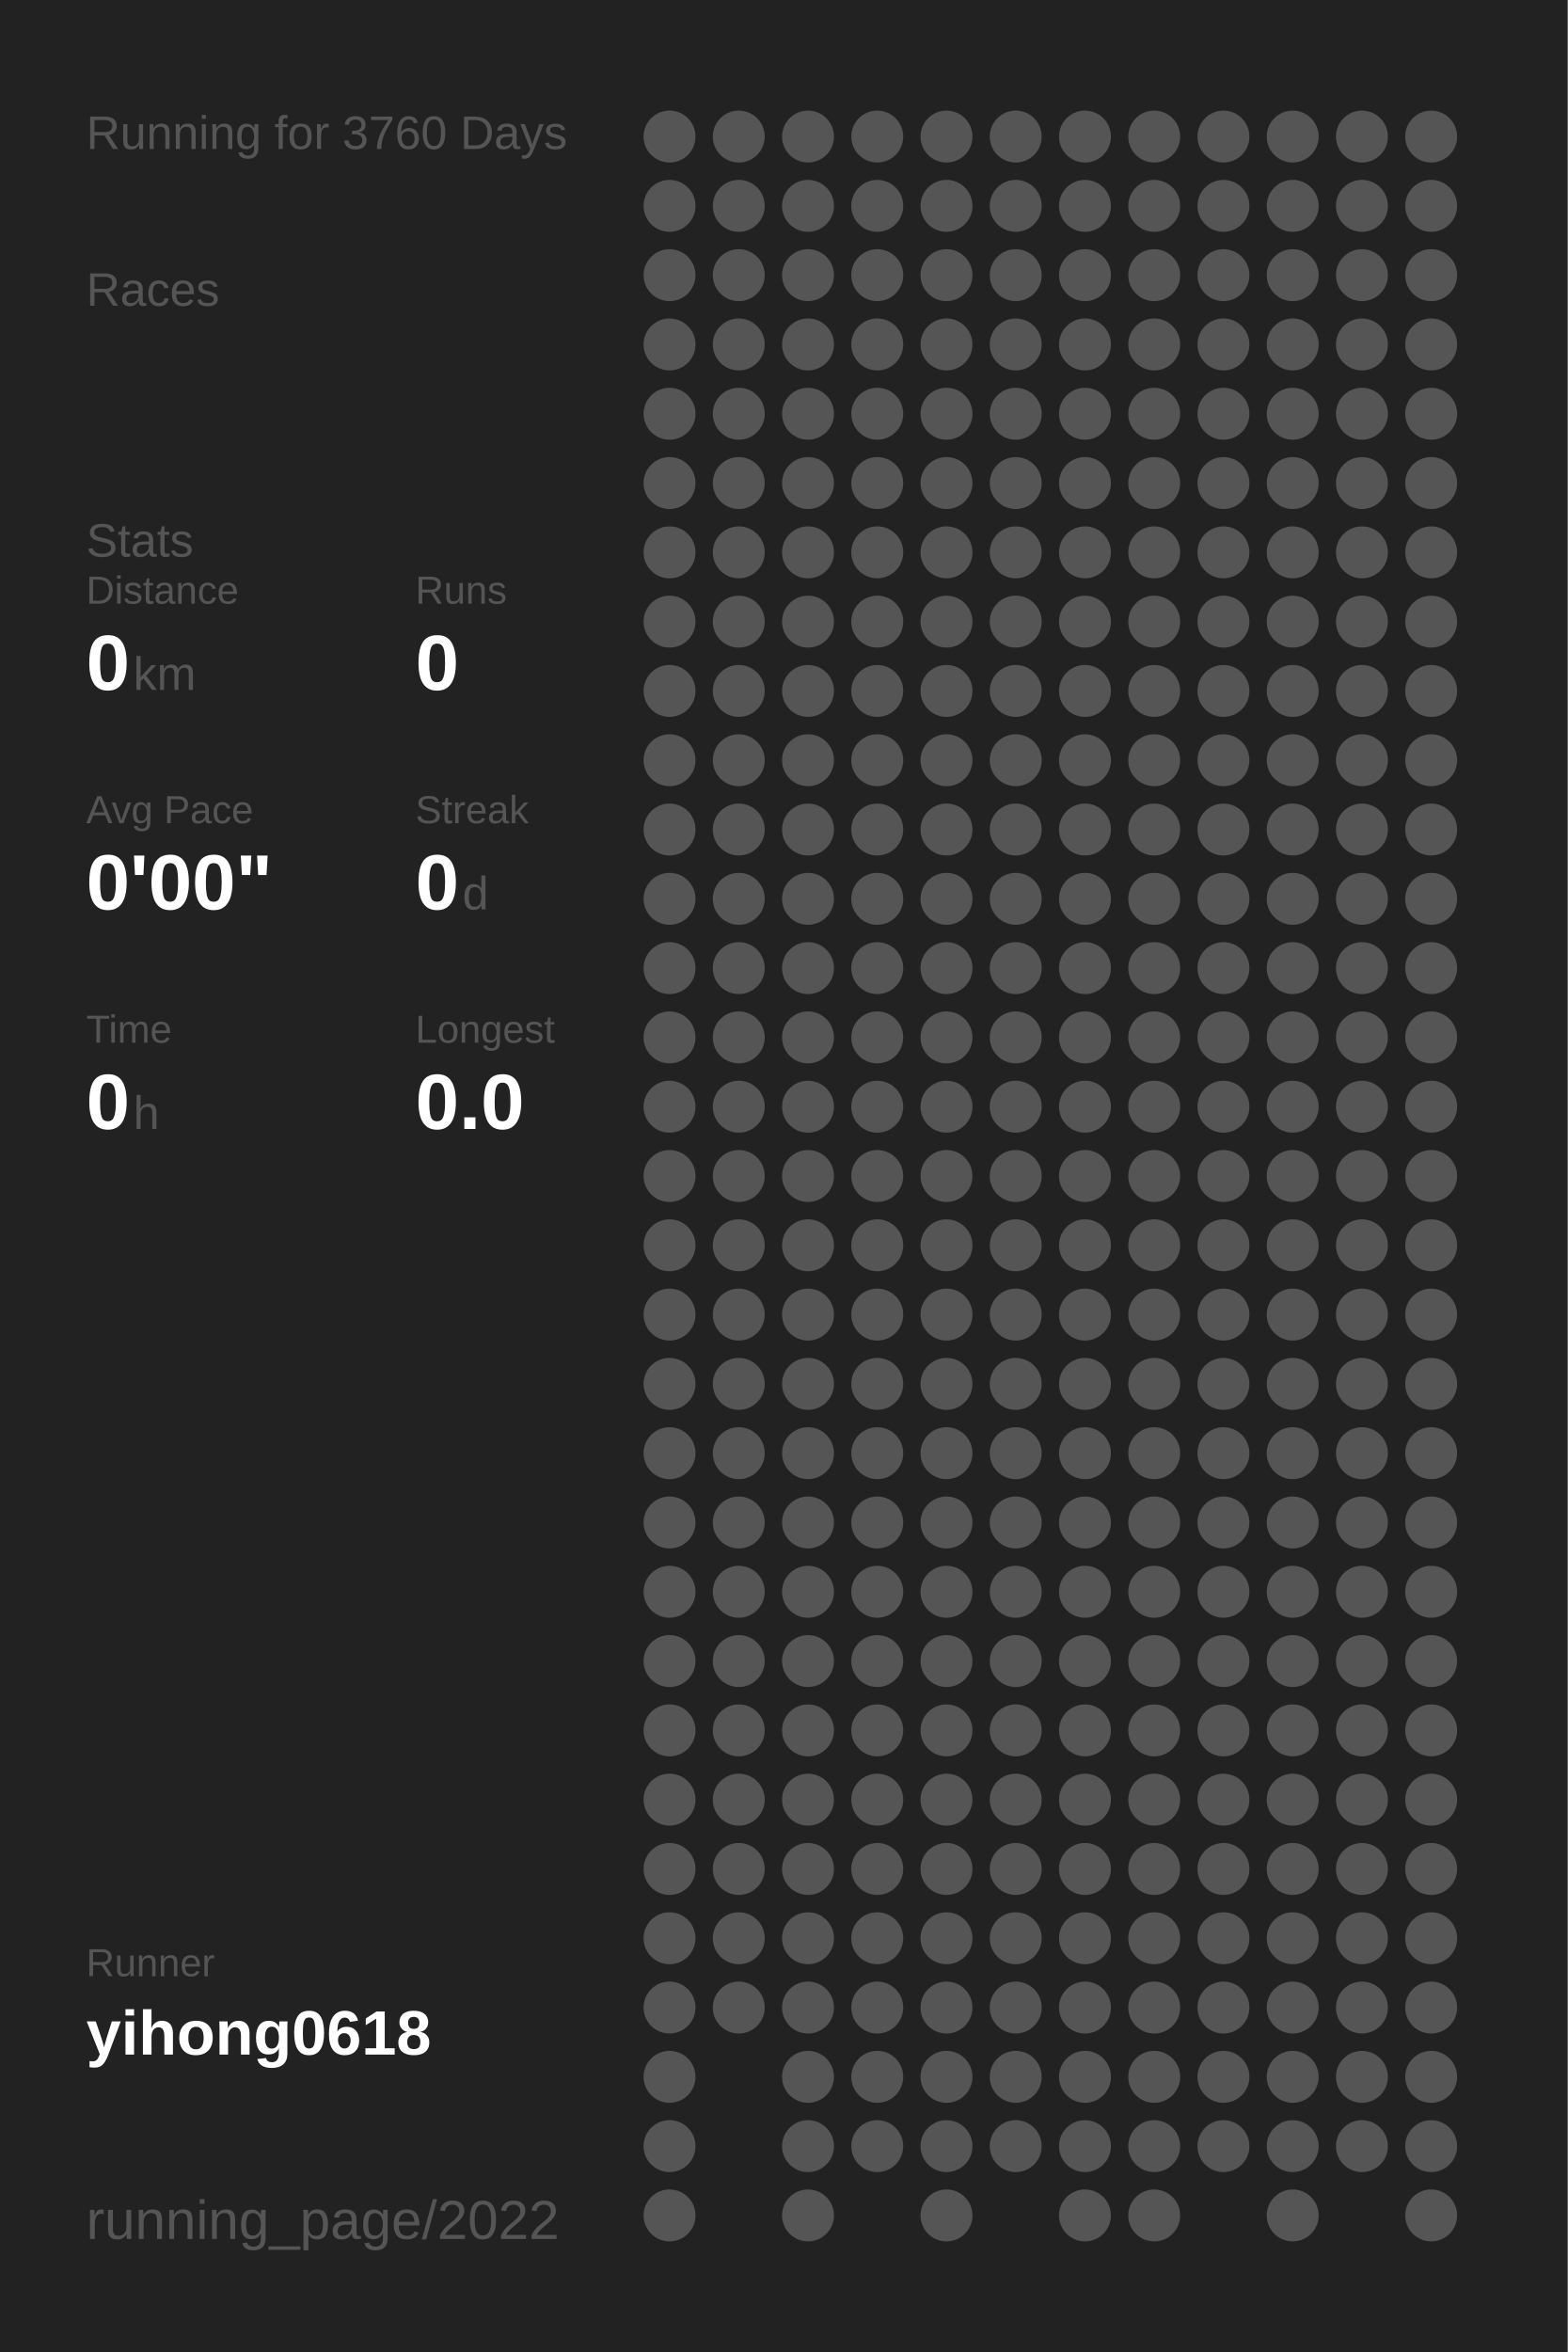
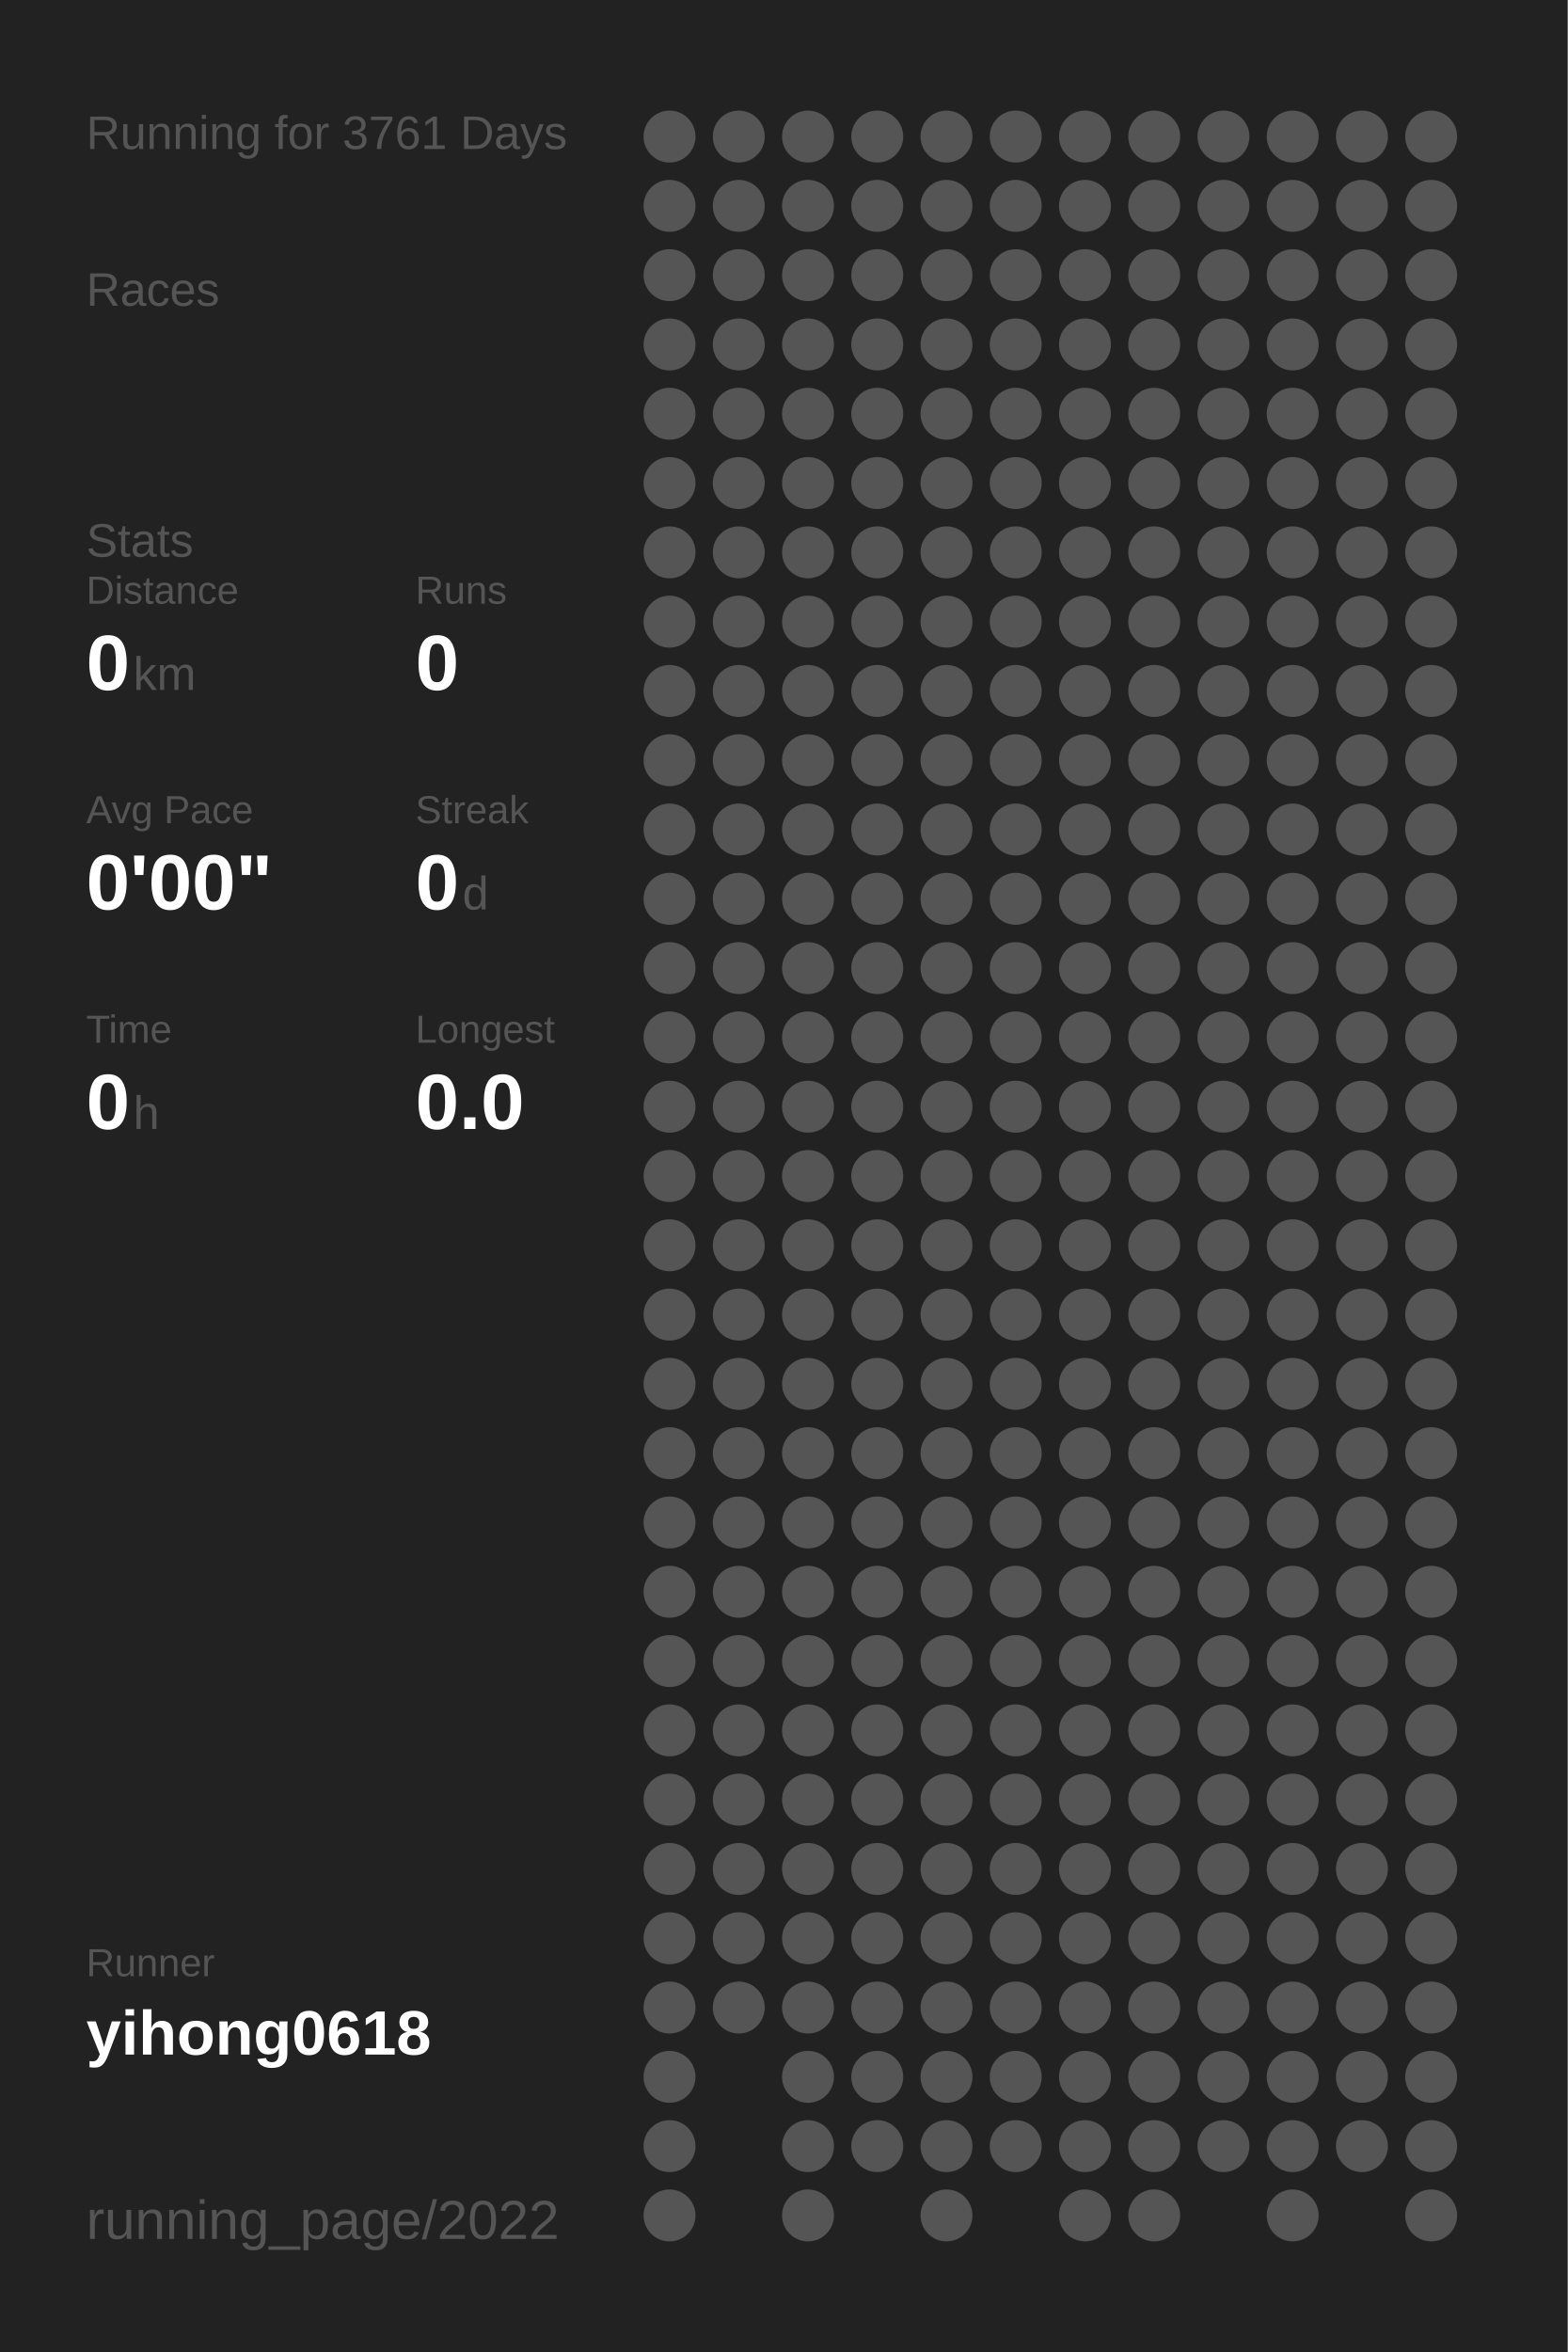
<svg xmlns="http://www.w3.org/2000/svg" baseProfile="full" height="300mm" version="1.1" viewBox="0,0,200,300" width="200mm">
  <defs />
  <rect fill="#222222" height="300" width="200" x="0" y="0" />
-   <text fill="#555555" style="font-size:6px; font-family:Arial;" x="11" y="19">Running for 3760 Days</text>
+   <text fill="#555555" style="font-size:6px; font-family:Arial;" x="11" y="19">Running for 3761 Days</text>
  <text fill="#555555" style="font-size:6px; font-family:Arial;" x="11" y="39">Races</text>
  <text fill="#555555" style="font-size:6px; font-family:Arial;" x="11" y="71">Stats</text>
  <text fill="#555555" style="font-size:5px; font-family:Arial;" x="11" y="77">Distance</text>
  <text fill="#FFFFFF" style="font-size:10px; font-family:Arial; font-weight:bold;" x="11" y="88">0</text>
  <text fill="#555555" style="font-size:6px; font-family:Arial;" x="17" y="88">km</text>
  <text fill="#555555" style="font-size:5px; font-family:Arial;" x="53" y="77">Runs</text>
  <text fill="#FFFFFF" style="font-size:10px; font-family:Arial; font-weight:bold;" x="53" y="88">0</text>
  <text fill="#555555" style="font-size:5px; font-family:Arial;" x="11" y="105">Avg Pace</text>
  <text fill="#FFFFFF" style="font-size:10px; font-family:Arial; font-weight:bold;" x="11" y="116">0'00"</text>
  <text fill="#555555" style="font-size:5px; font-family:Arial;" x="53" y="105">Streak</text>
  <text fill="#FFFFFF" style="font-size:10px; font-family:Arial; font-weight:bold;" x="53" y="116">0</text>
  <text fill="#555555" style="font-size:6px; font-family:Arial;" x="59" y="116">d</text>
  <text fill="#555555" style="font-size:5px; font-family:Arial;" x="11" y="133">Time</text>
  <text fill="#FFFFFF" style="font-size:10px; font-family:Arial; font-weight:bold;" x="11" y="144">0</text>
  <text fill="#555555" style="font-size:6px; font-family:Arial;" x="17" y="144">h</text>
  <text fill="#555555" style="font-size:5px; font-family:Arial;" x="53" y="133">Longest</text>
  <text fill="#FFFFFF" style="font-size:10px; font-family:Arial; font-weight:bold;" x="53" y="144">0.0</text>
  <text fill="#555555" style="font-size:5px; font-family:Arial;" x="11" y="252.065">Runner</text>
  <text fill="#FFFFFF" style="font-size:8px; font-family:Arial; font-weight:bold;" x="11" y="262.065">yihong0618</text>
  <text fill="#555555" style="font-size:7px; font-family:Arial;" x="11" y="285.581">running_page/2022</text>
  <circle cx="85.417" cy="17.419" fill="#555555" r="3.312" />
  <circle cx="85.417" cy="26.258" fill="#555555" r="3.312" />
  <circle cx="85.417" cy="35.097" fill="#555555" r="3.312" />
  <circle cx="85.417" cy="43.935" fill="#555555" r="3.312" />
  <circle cx="85.417" cy="52.774" fill="#555555" r="3.312" />
  <circle cx="85.417" cy="61.613" fill="#555555" r="3.312" />
  <circle cx="85.417" cy="70.452" fill="#555555" r="3.312" />
  <circle cx="85.417" cy="79.29" fill="#555555" r="3.312" />
  <circle cx="85.417" cy="88.129" fill="#555555" r="3.312" />
  <circle cx="85.417" cy="96.968" fill="#555555" r="3.312" />
  <circle cx="85.417" cy="105.806" fill="#555555" r="3.312" />
  <circle cx="85.417" cy="114.645" fill="#555555" r="3.312" />
  <circle cx="85.417" cy="123.484" fill="#555555" r="3.312" />
  <circle cx="85.417" cy="132.323" fill="#555555" r="3.312" />
  <circle cx="85.417" cy="141.161" fill="#555555" r="3.312" />
  <circle cx="85.417" cy="150" fill="#555555" r="3.312" />
  <circle cx="85.417" cy="158.839" fill="#555555" r="3.312" />
  <circle cx="85.417" cy="167.677" fill="#555555" r="3.312" />
  <circle cx="85.417" cy="176.516" fill="#555555" r="3.312" />
  <circle cx="85.417" cy="185.355" fill="#555555" r="3.312" />
  <circle cx="85.417" cy="194.194" fill="#555555" r="3.312" />
  <circle cx="85.417" cy="203.032" fill="#555555" r="3.312" />
  <circle cx="85.417" cy="211.871" fill="#555555" r="3.312" />
  <circle cx="85.417" cy="220.71" fill="#555555" r="3.312" />
  <circle cx="85.417" cy="229.548" fill="#555555" r="3.312" />
  <circle cx="85.417" cy="238.387" fill="#555555" r="3.312" />
  <circle cx="85.417" cy="247.226" fill="#555555" r="3.312" />
  <circle cx="85.417" cy="256.065" fill="#555555" r="3.312" />
  <circle cx="85.417" cy="264.903" fill="#555555" r="3.312" />
  <circle cx="85.417" cy="273.742" fill="#555555" r="3.312" />
  <circle cx="85.417" cy="282.581" fill="#555555" r="3.312" />
  <circle cx="94.25" cy="17.419" fill="#555555" r="3.312" />
  <circle cx="94.25" cy="26.258" fill="#555555" r="3.312" />
  <circle cx="94.25" cy="35.097" fill="#555555" r="3.312" />
  <circle cx="94.25" cy="43.935" fill="#555555" r="3.312" />
  <circle cx="94.25" cy="52.774" fill="#555555" r="3.312" />
  <circle cx="94.25" cy="61.613" fill="#555555" r="3.312" />
  <circle cx="94.25" cy="70.452" fill="#555555" r="3.312" />
  <circle cx="94.25" cy="79.29" fill="#555555" r="3.312" />
  <circle cx="94.25" cy="88.129" fill="#555555" r="3.312" />
  <circle cx="94.25" cy="96.968" fill="#555555" r="3.312" />
  <circle cx="94.25" cy="105.806" fill="#555555" r="3.312" />
  <circle cx="94.25" cy="114.645" fill="#555555" r="3.312" />
  <circle cx="94.25" cy="123.484" fill="#555555" r="3.312" />
  <circle cx="94.25" cy="132.323" fill="#555555" r="3.312" />
  <circle cx="94.25" cy="141.161" fill="#555555" r="3.312" />
  <circle cx="94.25" cy="150" fill="#555555" r="3.312" />
  <circle cx="94.25" cy="158.839" fill="#555555" r="3.312" />
  <circle cx="94.25" cy="167.677" fill="#555555" r="3.312" />
  <circle cx="94.25" cy="176.516" fill="#555555" r="3.312" />
  <circle cx="94.25" cy="185.355" fill="#555555" r="3.312" />
  <circle cx="94.25" cy="194.194" fill="#555555" r="3.312" />
  <circle cx="94.25" cy="203.032" fill="#555555" r="3.312" />
  <circle cx="94.25" cy="211.871" fill="#555555" r="3.312" />
  <circle cx="94.25" cy="220.71" fill="#555555" r="3.312" />
  <circle cx="94.25" cy="229.548" fill="#555555" r="3.312" />
  <circle cx="94.25" cy="238.387" fill="#555555" r="3.312" />
  <circle cx="94.25" cy="247.226" fill="#555555" r="3.312" />
  <circle cx="94.25" cy="256.065" fill="#555555" r="3.312" />
  <circle cx="103.083" cy="17.419" fill="#555555" r="3.312" />
  <circle cx="103.083" cy="26.258" fill="#555555" r="3.312" />
  <circle cx="103.083" cy="35.097" fill="#555555" r="3.312" />
  <circle cx="103.083" cy="43.935" fill="#555555" r="3.312" />
  <circle cx="103.083" cy="52.774" fill="#555555" r="3.312" />
  <circle cx="103.083" cy="61.613" fill="#555555" r="3.312" />
  <circle cx="103.083" cy="70.452" fill="#555555" r="3.312" />
  <circle cx="103.083" cy="79.29" fill="#555555" r="3.312" />
  <circle cx="103.083" cy="88.129" fill="#555555" r="3.312" />
  <circle cx="103.083" cy="96.968" fill="#555555" r="3.312" />
  <circle cx="103.083" cy="105.806" fill="#555555" r="3.312" />
  <circle cx="103.083" cy="114.645" fill="#555555" r="3.312" />
  <circle cx="103.083" cy="123.484" fill="#555555" r="3.312" />
  <circle cx="103.083" cy="132.323" fill="#555555" r="3.312" />
  <circle cx="103.083" cy="141.161" fill="#555555" r="3.312" />
  <circle cx="103.083" cy="150" fill="#555555" r="3.312" />
  <circle cx="103.083" cy="158.839" fill="#555555" r="3.312" />
  <circle cx="103.083" cy="167.677" fill="#555555" r="3.312" />
  <circle cx="103.083" cy="176.516" fill="#555555" r="3.312" />
  <circle cx="103.083" cy="185.355" fill="#555555" r="3.312" />
  <circle cx="103.083" cy="194.194" fill="#555555" r="3.312" />
  <circle cx="103.083" cy="203.032" fill="#555555" r="3.312" />
  <circle cx="103.083" cy="211.871" fill="#555555" r="3.312" />
  <circle cx="103.083" cy="220.71" fill="#555555" r="3.312" />
  <circle cx="103.083" cy="229.548" fill="#555555" r="3.312" />
  <circle cx="103.083" cy="238.387" fill="#555555" r="3.312" />
  <circle cx="103.083" cy="247.226" fill="#555555" r="3.312" />
  <circle cx="103.083" cy="256.065" fill="#555555" r="3.312" />
  <circle cx="103.083" cy="264.903" fill="#555555" r="3.312" />
  <circle cx="103.083" cy="273.742" fill="#555555" r="3.312" />
  <circle cx="103.083" cy="282.581" fill="#555555" r="3.312" />
  <circle cx="111.917" cy="17.419" fill="#555555" r="3.312" />
  <circle cx="111.917" cy="26.258" fill="#555555" r="3.312" />
  <circle cx="111.917" cy="35.097" fill="#555555" r="3.312" />
  <circle cx="111.917" cy="43.935" fill="#555555" r="3.312" />
  <circle cx="111.917" cy="52.774" fill="#555555" r="3.312" />
  <circle cx="111.917" cy="61.613" fill="#555555" r="3.312" />
  <circle cx="111.917" cy="70.452" fill="#555555" r="3.312" />
  <circle cx="111.917" cy="79.29" fill="#555555" r="3.312" />
  <circle cx="111.917" cy="88.129" fill="#555555" r="3.312" />
  <circle cx="111.917" cy="96.968" fill="#555555" r="3.312" />
  <circle cx="111.917" cy="105.806" fill="#555555" r="3.312" />
  <circle cx="111.917" cy="114.645" fill="#555555" r="3.312" />
  <circle cx="111.917" cy="123.484" fill="#555555" r="3.312" />
  <circle cx="111.917" cy="132.323" fill="#555555" r="3.312" />
  <circle cx="111.917" cy="141.161" fill="#555555" r="3.312" />
  <circle cx="111.917" cy="150" fill="#555555" r="3.312" />
  <circle cx="111.917" cy="158.839" fill="#555555" r="3.312" />
  <circle cx="111.917" cy="167.677" fill="#555555" r="3.312" />
  <circle cx="111.917" cy="176.516" fill="#555555" r="3.312" />
  <circle cx="111.917" cy="185.355" fill="#555555" r="3.312" />
  <circle cx="111.917" cy="194.194" fill="#555555" r="3.312" />
  <circle cx="111.917" cy="203.032" fill="#555555" r="3.312" />
  <circle cx="111.917" cy="211.871" fill="#555555" r="3.312" />
  <circle cx="111.917" cy="220.71" fill="#555555" r="3.312" />
  <circle cx="111.917" cy="229.548" fill="#555555" r="3.312" />
  <circle cx="111.917" cy="238.387" fill="#555555" r="3.312" />
  <circle cx="111.917" cy="247.226" fill="#555555" r="3.312" />
  <circle cx="111.917" cy="256.065" fill="#555555" r="3.312" />
  <circle cx="111.917" cy="264.903" fill="#555555" r="3.312" />
  <circle cx="111.917" cy="273.742" fill="#555555" r="3.312" />
  <circle cx="120.75" cy="17.419" fill="#555555" r="3.312" />
  <circle cx="120.75" cy="26.258" fill="#555555" r="3.312" />
  <circle cx="120.75" cy="35.097" fill="#555555" r="3.312" />
  <circle cx="120.75" cy="43.935" fill="#555555" r="3.312" />
  <circle cx="120.75" cy="52.774" fill="#555555" r="3.312" />
  <circle cx="120.75" cy="61.613" fill="#555555" r="3.312" />
  <circle cx="120.75" cy="70.452" fill="#555555" r="3.312" />
  <circle cx="120.75" cy="79.29" fill="#555555" r="3.312" />
  <circle cx="120.75" cy="88.129" fill="#555555" r="3.312" />
  <circle cx="120.75" cy="96.968" fill="#555555" r="3.312" />
  <circle cx="120.75" cy="105.806" fill="#555555" r="3.312" />
  <circle cx="120.75" cy="114.645" fill="#555555" r="3.312" />
  <circle cx="120.75" cy="123.484" fill="#555555" r="3.312" />
  <circle cx="120.75" cy="132.323" fill="#555555" r="3.312" />
  <circle cx="120.75" cy="141.161" fill="#555555" r="3.312" />
  <circle cx="120.75" cy="150" fill="#555555" r="3.312" />
  <circle cx="120.75" cy="158.839" fill="#555555" r="3.312" />
  <circle cx="120.75" cy="167.677" fill="#555555" r="3.312" />
  <circle cx="120.75" cy="176.516" fill="#555555" r="3.312" />
  <circle cx="120.75" cy="185.355" fill="#555555" r="3.312" />
  <circle cx="120.75" cy="194.194" fill="#555555" r="3.312" />
  <circle cx="120.75" cy="203.032" fill="#555555" r="3.312" />
  <circle cx="120.75" cy="211.871" fill="#555555" r="3.312" />
  <circle cx="120.75" cy="220.71" fill="#555555" r="3.312" />
  <circle cx="120.75" cy="229.548" fill="#555555" r="3.312" />
  <circle cx="120.75" cy="238.387" fill="#555555" r="3.312" />
  <circle cx="120.75" cy="247.226" fill="#555555" r="3.312" />
  <circle cx="120.75" cy="256.065" fill="#555555" r="3.312" />
  <circle cx="120.75" cy="264.903" fill="#555555" r="3.312" />
  <circle cx="120.75" cy="273.742" fill="#555555" r="3.312" />
  <circle cx="120.75" cy="282.581" fill="#555555" r="3.312" />
  <circle cx="129.583" cy="17.419" fill="#555555" r="3.312" />
  <circle cx="129.583" cy="26.258" fill="#555555" r="3.312" />
  <circle cx="129.583" cy="35.097" fill="#555555" r="3.312" />
  <circle cx="129.583" cy="43.935" fill="#555555" r="3.312" />
  <circle cx="129.583" cy="52.774" fill="#555555" r="3.312" />
  <circle cx="129.583" cy="61.613" fill="#555555" r="3.312" />
  <circle cx="129.583" cy="70.452" fill="#555555" r="3.312" />
  <circle cx="129.583" cy="79.29" fill="#555555" r="3.312" />
  <circle cx="129.583" cy="88.129" fill="#555555" r="3.312" />
  <circle cx="129.583" cy="96.968" fill="#555555" r="3.312" />
  <circle cx="129.583" cy="105.806" fill="#555555" r="3.312" />
  <circle cx="129.583" cy="114.645" fill="#555555" r="3.312" />
  <circle cx="129.583" cy="123.484" fill="#555555" r="3.312" />
  <circle cx="129.583" cy="132.323" fill="#555555" r="3.312" />
  <circle cx="129.583" cy="141.161" fill="#555555" r="3.312" />
  <circle cx="129.583" cy="150" fill="#555555" r="3.312" />
  <circle cx="129.583" cy="158.839" fill="#555555" r="3.312" />
  <circle cx="129.583" cy="167.677" fill="#555555" r="3.312" />
  <circle cx="129.583" cy="176.516" fill="#555555" r="3.312" />
  <circle cx="129.583" cy="185.355" fill="#555555" r="3.312" />
  <circle cx="129.583" cy="194.194" fill="#555555" r="3.312" />
  <circle cx="129.583" cy="203.032" fill="#555555" r="3.312" />
  <circle cx="129.583" cy="211.871" fill="#555555" r="3.312" />
  <circle cx="129.583" cy="220.71" fill="#555555" r="3.312" />
  <circle cx="129.583" cy="229.548" fill="#555555" r="3.312" />
  <circle cx="129.583" cy="238.387" fill="#555555" r="3.312" />
  <circle cx="129.583" cy="247.226" fill="#555555" r="3.312" />
  <circle cx="129.583" cy="256.065" fill="#555555" r="3.312" />
  <circle cx="129.583" cy="264.903" fill="#555555" r="3.312" />
  <circle cx="129.583" cy="273.742" fill="#555555" r="3.312" />
  <circle cx="138.417" cy="17.419" fill="#555555" r="3.312" />
  <circle cx="138.417" cy="26.258" fill="#555555" r="3.312" />
  <circle cx="138.417" cy="35.097" fill="#555555" r="3.312" />
  <circle cx="138.417" cy="43.935" fill="#555555" r="3.312" />
  <circle cx="138.417" cy="52.774" fill="#555555" r="3.312" />
  <circle cx="138.417" cy="61.613" fill="#555555" r="3.312" />
  <circle cx="138.417" cy="70.452" fill="#555555" r="3.312" />
  <circle cx="138.417" cy="79.29" fill="#555555" r="3.312" />
  <circle cx="138.417" cy="88.129" fill="#555555" r="3.312" />
  <circle cx="138.417" cy="96.968" fill="#555555" r="3.312" />
  <circle cx="138.417" cy="105.806" fill="#555555" r="3.312" />
  <circle cx="138.417" cy="114.645" fill="#555555" r="3.312" />
  <circle cx="138.417" cy="123.484" fill="#555555" r="3.312" />
  <circle cx="138.417" cy="132.323" fill="#555555" r="3.312" />
  <circle cx="138.417" cy="141.161" fill="#555555" r="3.312" />
  <circle cx="138.417" cy="150" fill="#555555" r="3.312" />
  <circle cx="138.417" cy="158.839" fill="#555555" r="3.312" />
  <circle cx="138.417" cy="167.677" fill="#555555" r="3.312" />
  <circle cx="138.417" cy="176.516" fill="#555555" r="3.312" />
  <circle cx="138.417" cy="185.355" fill="#555555" r="3.312" />
  <circle cx="138.417" cy="194.194" fill="#555555" r="3.312" />
  <circle cx="138.417" cy="203.032" fill="#555555" r="3.312" />
  <circle cx="138.417" cy="211.871" fill="#555555" r="3.312" />
  <circle cx="138.417" cy="220.71" fill="#555555" r="3.312" />
  <circle cx="138.417" cy="229.548" fill="#555555" r="3.312" />
  <circle cx="138.417" cy="238.387" fill="#555555" r="3.312" />
  <circle cx="138.417" cy="247.226" fill="#555555" r="3.312" />
  <circle cx="138.417" cy="256.065" fill="#555555" r="3.312" />
  <circle cx="138.417" cy="264.903" fill="#555555" r="3.312" />
  <circle cx="138.417" cy="273.742" fill="#555555" r="3.312" />
  <circle cx="138.417" cy="282.581" fill="#555555" r="3.312" />
  <circle cx="147.25" cy="17.419" fill="#555555" r="3.312" />
  <circle cx="147.25" cy="26.258" fill="#555555" r="3.312" />
  <circle cx="147.25" cy="35.097" fill="#555555" r="3.312" />
  <circle cx="147.25" cy="43.935" fill="#555555" r="3.312" />
  <circle cx="147.25" cy="52.774" fill="#555555" r="3.312" />
  <circle cx="147.25" cy="61.613" fill="#555555" r="3.312" />
  <circle cx="147.25" cy="70.452" fill="#555555" r="3.312" />
  <circle cx="147.25" cy="79.29" fill="#555555" r="3.312" />
  <circle cx="147.25" cy="88.129" fill="#555555" r="3.312" />
  <circle cx="147.25" cy="96.968" fill="#555555" r="3.312" />
  <circle cx="147.25" cy="105.806" fill="#555555" r="3.312" />
  <circle cx="147.25" cy="114.645" fill="#555555" r="3.312" />
  <circle cx="147.25" cy="123.484" fill="#555555" r="3.312" />
  <circle cx="147.25" cy="132.323" fill="#555555" r="3.312" />
  <circle cx="147.25" cy="141.161" fill="#555555" r="3.312" />
  <circle cx="147.25" cy="150" fill="#555555" r="3.312" />
  <circle cx="147.25" cy="158.839" fill="#555555" r="3.312" />
  <circle cx="147.25" cy="167.677" fill="#555555" r="3.312" />
  <circle cx="147.25" cy="176.516" fill="#555555" r="3.312" />
  <circle cx="147.25" cy="185.355" fill="#555555" r="3.312" />
  <circle cx="147.25" cy="194.194" fill="#555555" r="3.312" />
  <circle cx="147.25" cy="203.032" fill="#555555" r="3.312" />
  <circle cx="147.25" cy="211.871" fill="#555555" r="3.312" />
  <circle cx="147.25" cy="220.71" fill="#555555" r="3.312" />
  <circle cx="147.25" cy="229.548" fill="#555555" r="3.312" />
  <circle cx="147.25" cy="238.387" fill="#555555" r="3.312" />
  <circle cx="147.25" cy="247.226" fill="#555555" r="3.312" />
  <circle cx="147.25" cy="256.065" fill="#555555" r="3.312" />
  <circle cx="147.25" cy="264.903" fill="#555555" r="3.312" />
  <circle cx="147.25" cy="273.742" fill="#555555" r="3.312" />
  <circle cx="147.25" cy="282.581" fill="#555555" r="3.312" />
  <circle cx="156.083" cy="17.419" fill="#555555" r="3.312" />
  <circle cx="156.083" cy="26.258" fill="#555555" r="3.312" />
  <circle cx="156.083" cy="35.097" fill="#555555" r="3.312" />
  <circle cx="156.083" cy="43.935" fill="#555555" r="3.312" />
  <circle cx="156.083" cy="52.774" fill="#555555" r="3.312" />
  <circle cx="156.083" cy="61.613" fill="#555555" r="3.312" />
  <circle cx="156.083" cy="70.452" fill="#555555" r="3.312" />
  <circle cx="156.083" cy="79.29" fill="#555555" r="3.312" />
  <circle cx="156.083" cy="88.129" fill="#555555" r="3.312" />
  <circle cx="156.083" cy="96.968" fill="#555555" r="3.312" />
  <circle cx="156.083" cy="105.806" fill="#555555" r="3.312" />
  <circle cx="156.083" cy="114.645" fill="#555555" r="3.312" />
  <circle cx="156.083" cy="123.484" fill="#555555" r="3.312" />
  <circle cx="156.083" cy="132.323" fill="#555555" r="3.312" />
  <circle cx="156.083" cy="141.161" fill="#555555" r="3.312" />
  <circle cx="156.083" cy="150" fill="#555555" r="3.312" />
  <circle cx="156.083" cy="158.839" fill="#555555" r="3.312" />
  <circle cx="156.083" cy="167.677" fill="#555555" r="3.312" />
  <circle cx="156.083" cy="176.516" fill="#555555" r="3.312" />
  <circle cx="156.083" cy="185.355" fill="#555555" r="3.312" />
  <circle cx="156.083" cy="194.194" fill="#555555" r="3.312" />
  <circle cx="156.083" cy="203.032" fill="#555555" r="3.312" />
  <circle cx="156.083" cy="211.871" fill="#555555" r="3.312" />
  <circle cx="156.083" cy="220.71" fill="#555555" r="3.312" />
  <circle cx="156.083" cy="229.548" fill="#555555" r="3.312" />
  <circle cx="156.083" cy="238.387" fill="#555555" r="3.312" />
  <circle cx="156.083" cy="247.226" fill="#555555" r="3.312" />
  <circle cx="156.083" cy="256.065" fill="#555555" r="3.312" />
  <circle cx="156.083" cy="264.903" fill="#555555" r="3.312" />
  <circle cx="156.083" cy="273.742" fill="#555555" r="3.312" />
  <circle cx="164.917" cy="17.419" fill="#555555" r="3.312" />
  <circle cx="164.917" cy="26.258" fill="#555555" r="3.312" />
  <circle cx="164.917" cy="35.097" fill="#555555" r="3.312" />
  <circle cx="164.917" cy="43.935" fill="#555555" r="3.312" />
  <circle cx="164.917" cy="52.774" fill="#555555" r="3.312" />
  <circle cx="164.917" cy="61.613" fill="#555555" r="3.312" />
  <circle cx="164.917" cy="70.452" fill="#555555" r="3.312" />
  <circle cx="164.917" cy="79.29" fill="#555555" r="3.312" />
  <circle cx="164.917" cy="88.129" fill="#555555" r="3.312" />
  <circle cx="164.917" cy="96.968" fill="#555555" r="3.312" />
  <circle cx="164.917" cy="105.806" fill="#555555" r="3.312" />
  <circle cx="164.917" cy="114.645" fill="#555555" r="3.312" />
  <circle cx="164.917" cy="123.484" fill="#555555" r="3.312" />
  <circle cx="164.917" cy="132.323" fill="#555555" r="3.312" />
  <circle cx="164.917" cy="141.161" fill="#555555" r="3.312" />
  <circle cx="164.917" cy="150" fill="#555555" r="3.312" />
  <circle cx="164.917" cy="158.839" fill="#555555" r="3.312" />
  <circle cx="164.917" cy="167.677" fill="#555555" r="3.312" />
  <circle cx="164.917" cy="176.516" fill="#555555" r="3.312" />
  <circle cx="164.917" cy="185.355" fill="#555555" r="3.312" />
  <circle cx="164.917" cy="194.194" fill="#555555" r="3.312" />
  <circle cx="164.917" cy="203.032" fill="#555555" r="3.312" />
  <circle cx="164.917" cy="211.871" fill="#555555" r="3.312" />
  <circle cx="164.917" cy="220.71" fill="#555555" r="3.312" />
  <circle cx="164.917" cy="229.548" fill="#555555" r="3.312" />
  <circle cx="164.917" cy="238.387" fill="#555555" r="3.312" />
  <circle cx="164.917" cy="247.226" fill="#555555" r="3.312" />
  <circle cx="164.917" cy="256.065" fill="#555555" r="3.312" />
  <circle cx="164.917" cy="264.903" fill="#555555" r="3.312" />
  <circle cx="164.917" cy="273.742" fill="#555555" r="3.312" />
  <circle cx="164.917" cy="282.581" fill="#555555" r="3.312" />
  <circle cx="173.75" cy="17.419" fill="#555555" r="3.312" />
  <circle cx="173.75" cy="26.258" fill="#555555" r="3.312" />
  <circle cx="173.75" cy="35.097" fill="#555555" r="3.312" />
  <circle cx="173.75" cy="43.935" fill="#555555" r="3.312" />
  <circle cx="173.75" cy="52.774" fill="#555555" r="3.312" />
  <circle cx="173.75" cy="61.613" fill="#555555" r="3.312" />
  <circle cx="173.75" cy="70.452" fill="#555555" r="3.312" />
  <circle cx="173.75" cy="79.29" fill="#555555" r="3.312" />
  <circle cx="173.75" cy="88.129" fill="#555555" r="3.312" />
  <circle cx="173.75" cy="96.968" fill="#555555" r="3.312" />
  <circle cx="173.75" cy="105.806" fill="#555555" r="3.312" />
  <circle cx="173.75" cy="114.645" fill="#555555" r="3.312" />
  <circle cx="173.75" cy="123.484" fill="#555555" r="3.312" />
  <circle cx="173.75" cy="132.323" fill="#555555" r="3.312" />
  <circle cx="173.75" cy="141.161" fill="#555555" r="3.312" />
  <circle cx="173.75" cy="150" fill="#555555" r="3.312" />
  <circle cx="173.75" cy="158.839" fill="#555555" r="3.312" />
  <circle cx="173.75" cy="167.677" fill="#555555" r="3.312" />
  <circle cx="173.75" cy="176.516" fill="#555555" r="3.312" />
  <circle cx="173.75" cy="185.355" fill="#555555" r="3.312" />
  <circle cx="173.75" cy="194.194" fill="#555555" r="3.312" />
  <circle cx="173.75" cy="203.032" fill="#555555" r="3.312" />
  <circle cx="173.75" cy="211.871" fill="#555555" r="3.312" />
  <circle cx="173.75" cy="220.71" fill="#555555" r="3.312" />
  <circle cx="173.75" cy="229.548" fill="#555555" r="3.312" />
  <circle cx="173.75" cy="238.387" fill="#555555" r="3.312" />
  <circle cx="173.75" cy="247.226" fill="#555555" r="3.312" />
  <circle cx="173.75" cy="256.065" fill="#555555" r="3.312" />
  <circle cx="173.75" cy="264.903" fill="#555555" r="3.312" />
  <circle cx="173.75" cy="273.742" fill="#555555" r="3.312" />
  <circle cx="182.583" cy="17.419" fill="#555555" r="3.312" />
  <circle cx="182.583" cy="26.258" fill="#555555" r="3.312" />
  <circle cx="182.583" cy="35.097" fill="#555555" r="3.312" />
  <circle cx="182.583" cy="43.935" fill="#555555" r="3.312" />
  <circle cx="182.583" cy="52.774" fill="#555555" r="3.312" />
  <circle cx="182.583" cy="61.613" fill="#555555" r="3.312" />
  <circle cx="182.583" cy="70.452" fill="#555555" r="3.312" />
  <circle cx="182.583" cy="79.29" fill="#555555" r="3.312" />
  <circle cx="182.583" cy="88.129" fill="#555555" r="3.312" />
  <circle cx="182.583" cy="96.968" fill="#555555" r="3.312" />
  <circle cx="182.583" cy="105.806" fill="#555555" r="3.312" />
  <circle cx="182.583" cy="114.645" fill="#555555" r="3.312" />
  <circle cx="182.583" cy="123.484" fill="#555555" r="3.312" />
  <circle cx="182.583" cy="132.323" fill="#555555" r="3.312" />
  <circle cx="182.583" cy="141.161" fill="#555555" r="3.312" />
  <circle cx="182.583" cy="150" fill="#555555" r="3.312" />
  <circle cx="182.583" cy="158.839" fill="#555555" r="3.312" />
  <circle cx="182.583" cy="167.677" fill="#555555" r="3.312" />
  <circle cx="182.583" cy="176.516" fill="#555555" r="3.312" />
  <circle cx="182.583" cy="185.355" fill="#555555" r="3.312" />
  <circle cx="182.583" cy="194.194" fill="#555555" r="3.312" />
  <circle cx="182.583" cy="203.032" fill="#555555" r="3.312" />
  <circle cx="182.583" cy="211.871" fill="#555555" r="3.312" />
  <circle cx="182.583" cy="220.71" fill="#555555" r="3.312" />
  <circle cx="182.583" cy="229.548" fill="#555555" r="3.312" />
  <circle cx="182.583" cy="238.387" fill="#555555" r="3.312" />
  <circle cx="182.583" cy="247.226" fill="#555555" r="3.312" />
  <circle cx="182.583" cy="256.065" fill="#555555" r="3.312" />
  <circle cx="182.583" cy="264.903" fill="#555555" r="3.312" />
  <circle cx="182.583" cy="273.742" fill="#555555" r="3.312" />
  <circle cx="182.583" cy="282.581" fill="#555555" r="3.312" />
</svg>
